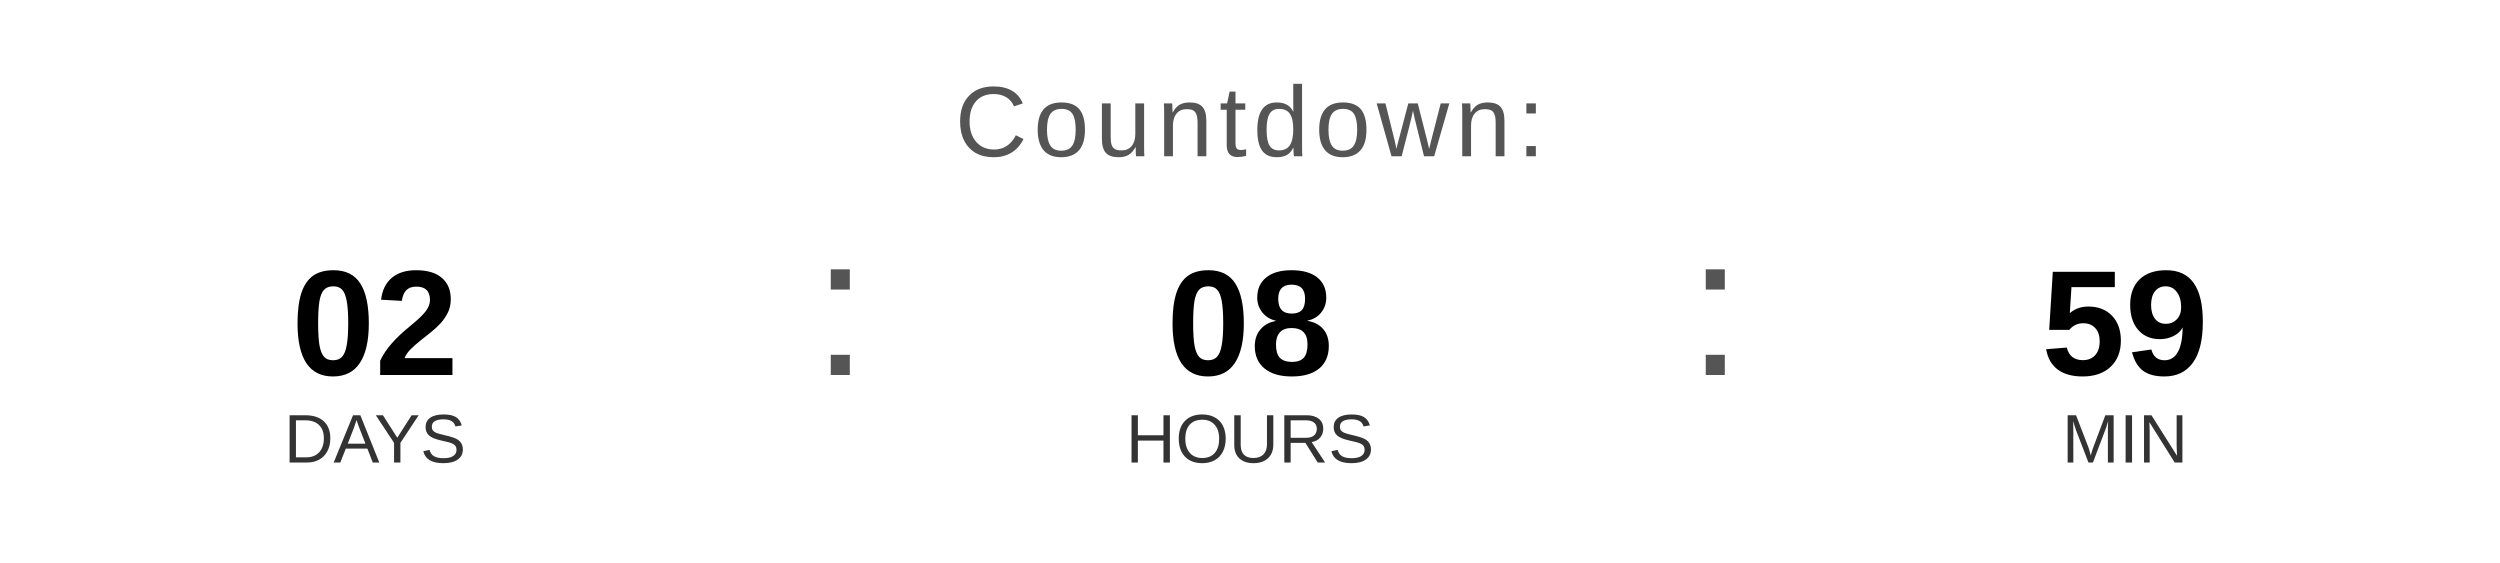
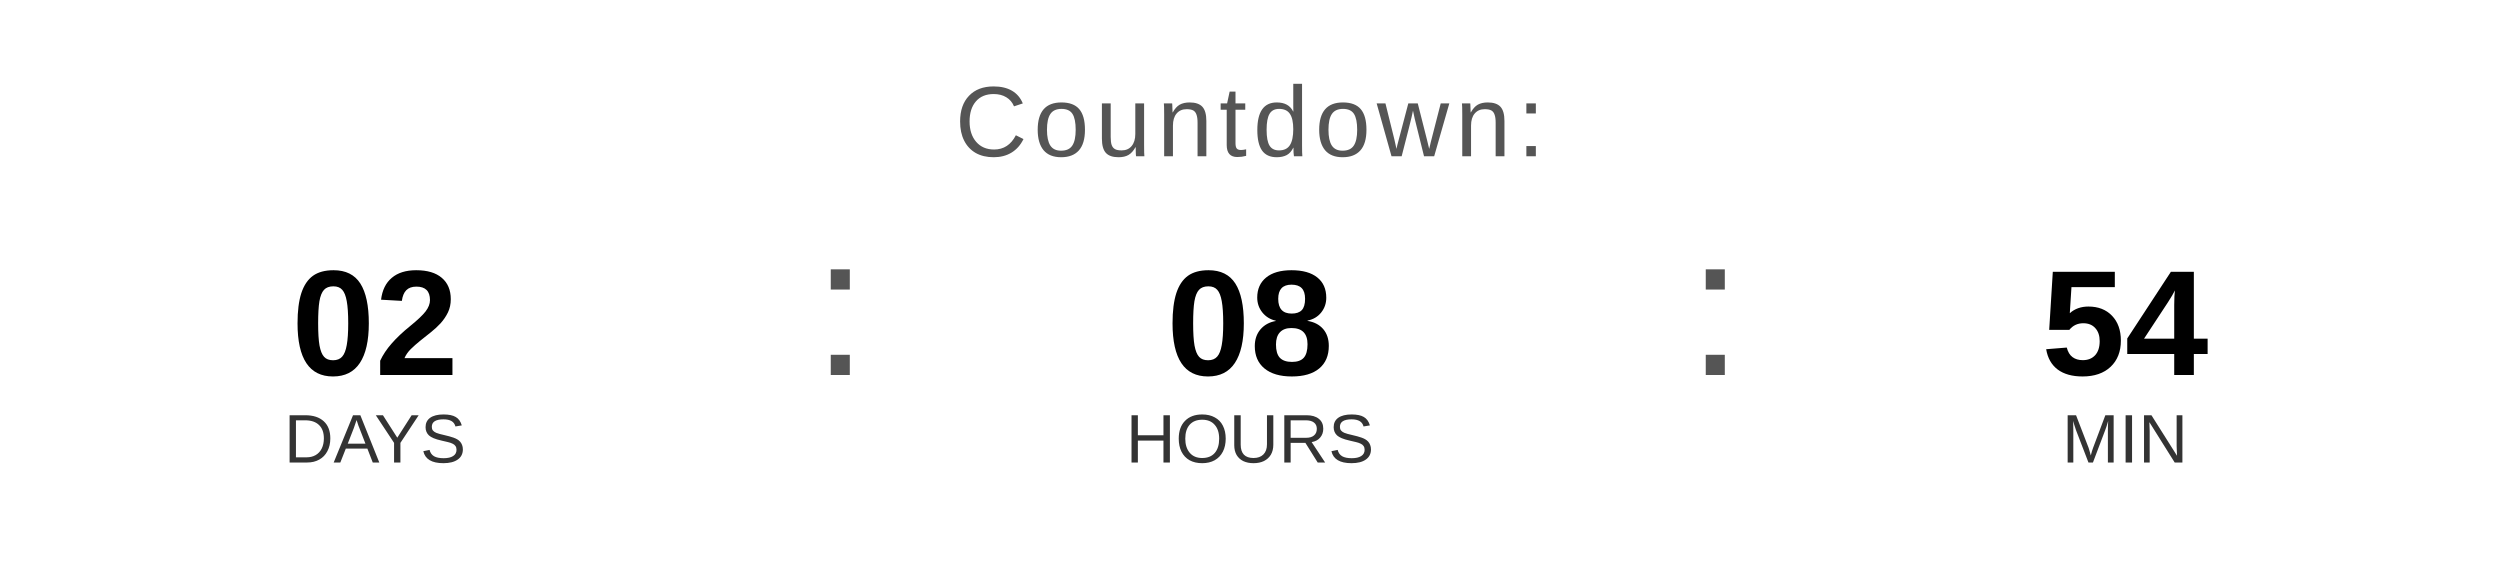
<svg xmlns="http://www.w3.org/2000/svg" width="400" height="90" viewBox="0 0 400 90">
  <text x="200" y="25" font-family="Arial, Helvetica, sans-serif" font-size="16" fill="#555555" text-anchor="middle" letter-spacing="1">
    Countdown:
  </text>
  <text x="60" y="60" font-family="Arial, Helvetica, sans-serif" font-size="24" font-weight="bold" fill="#000000" text-anchor="middle">02</text>
  <text x="60" y="74" font-family="Arial, Helvetica, sans-serif" font-size="11" fill="#333333" text-anchor="middle">DAYS</text>
  <text x="130" y="60" font-family="Arial, sans-serif" font-size="32" fill="#555555">:</text>
  <text x="200" y="60" font-family="Arial, Helvetica, sans-serif" font-size="24" font-weight="bold" fill="#000000" text-anchor="middle">08</text>
  <text x="200" y="74" font-family="Arial, Helvetica, sans-serif" font-size="11" fill="#333333" text-anchor="middle">HOURS</text>
  <text x="270" y="60" font-family="Arial, sans-serif" font-size="32" fill="#555555">:</text>
-   <text x="340" y="60" font-family="Arial, Helvetica, sans-serif" font-size="24" font-weight="bold" fill="#000000" text-anchor="middle">59</text>
+   <text x="340" y="60" font-family="Arial, Helvetica, sans-serif" font-size="24" font-weight="bold" fill="#000000" text-anchor="middle">54</text>
  <text x="340" y="74" font-family="Arial, Helvetica, sans-serif" font-size="11" fill="#333333" text-anchor="middle">MIN</text>
</svg>
